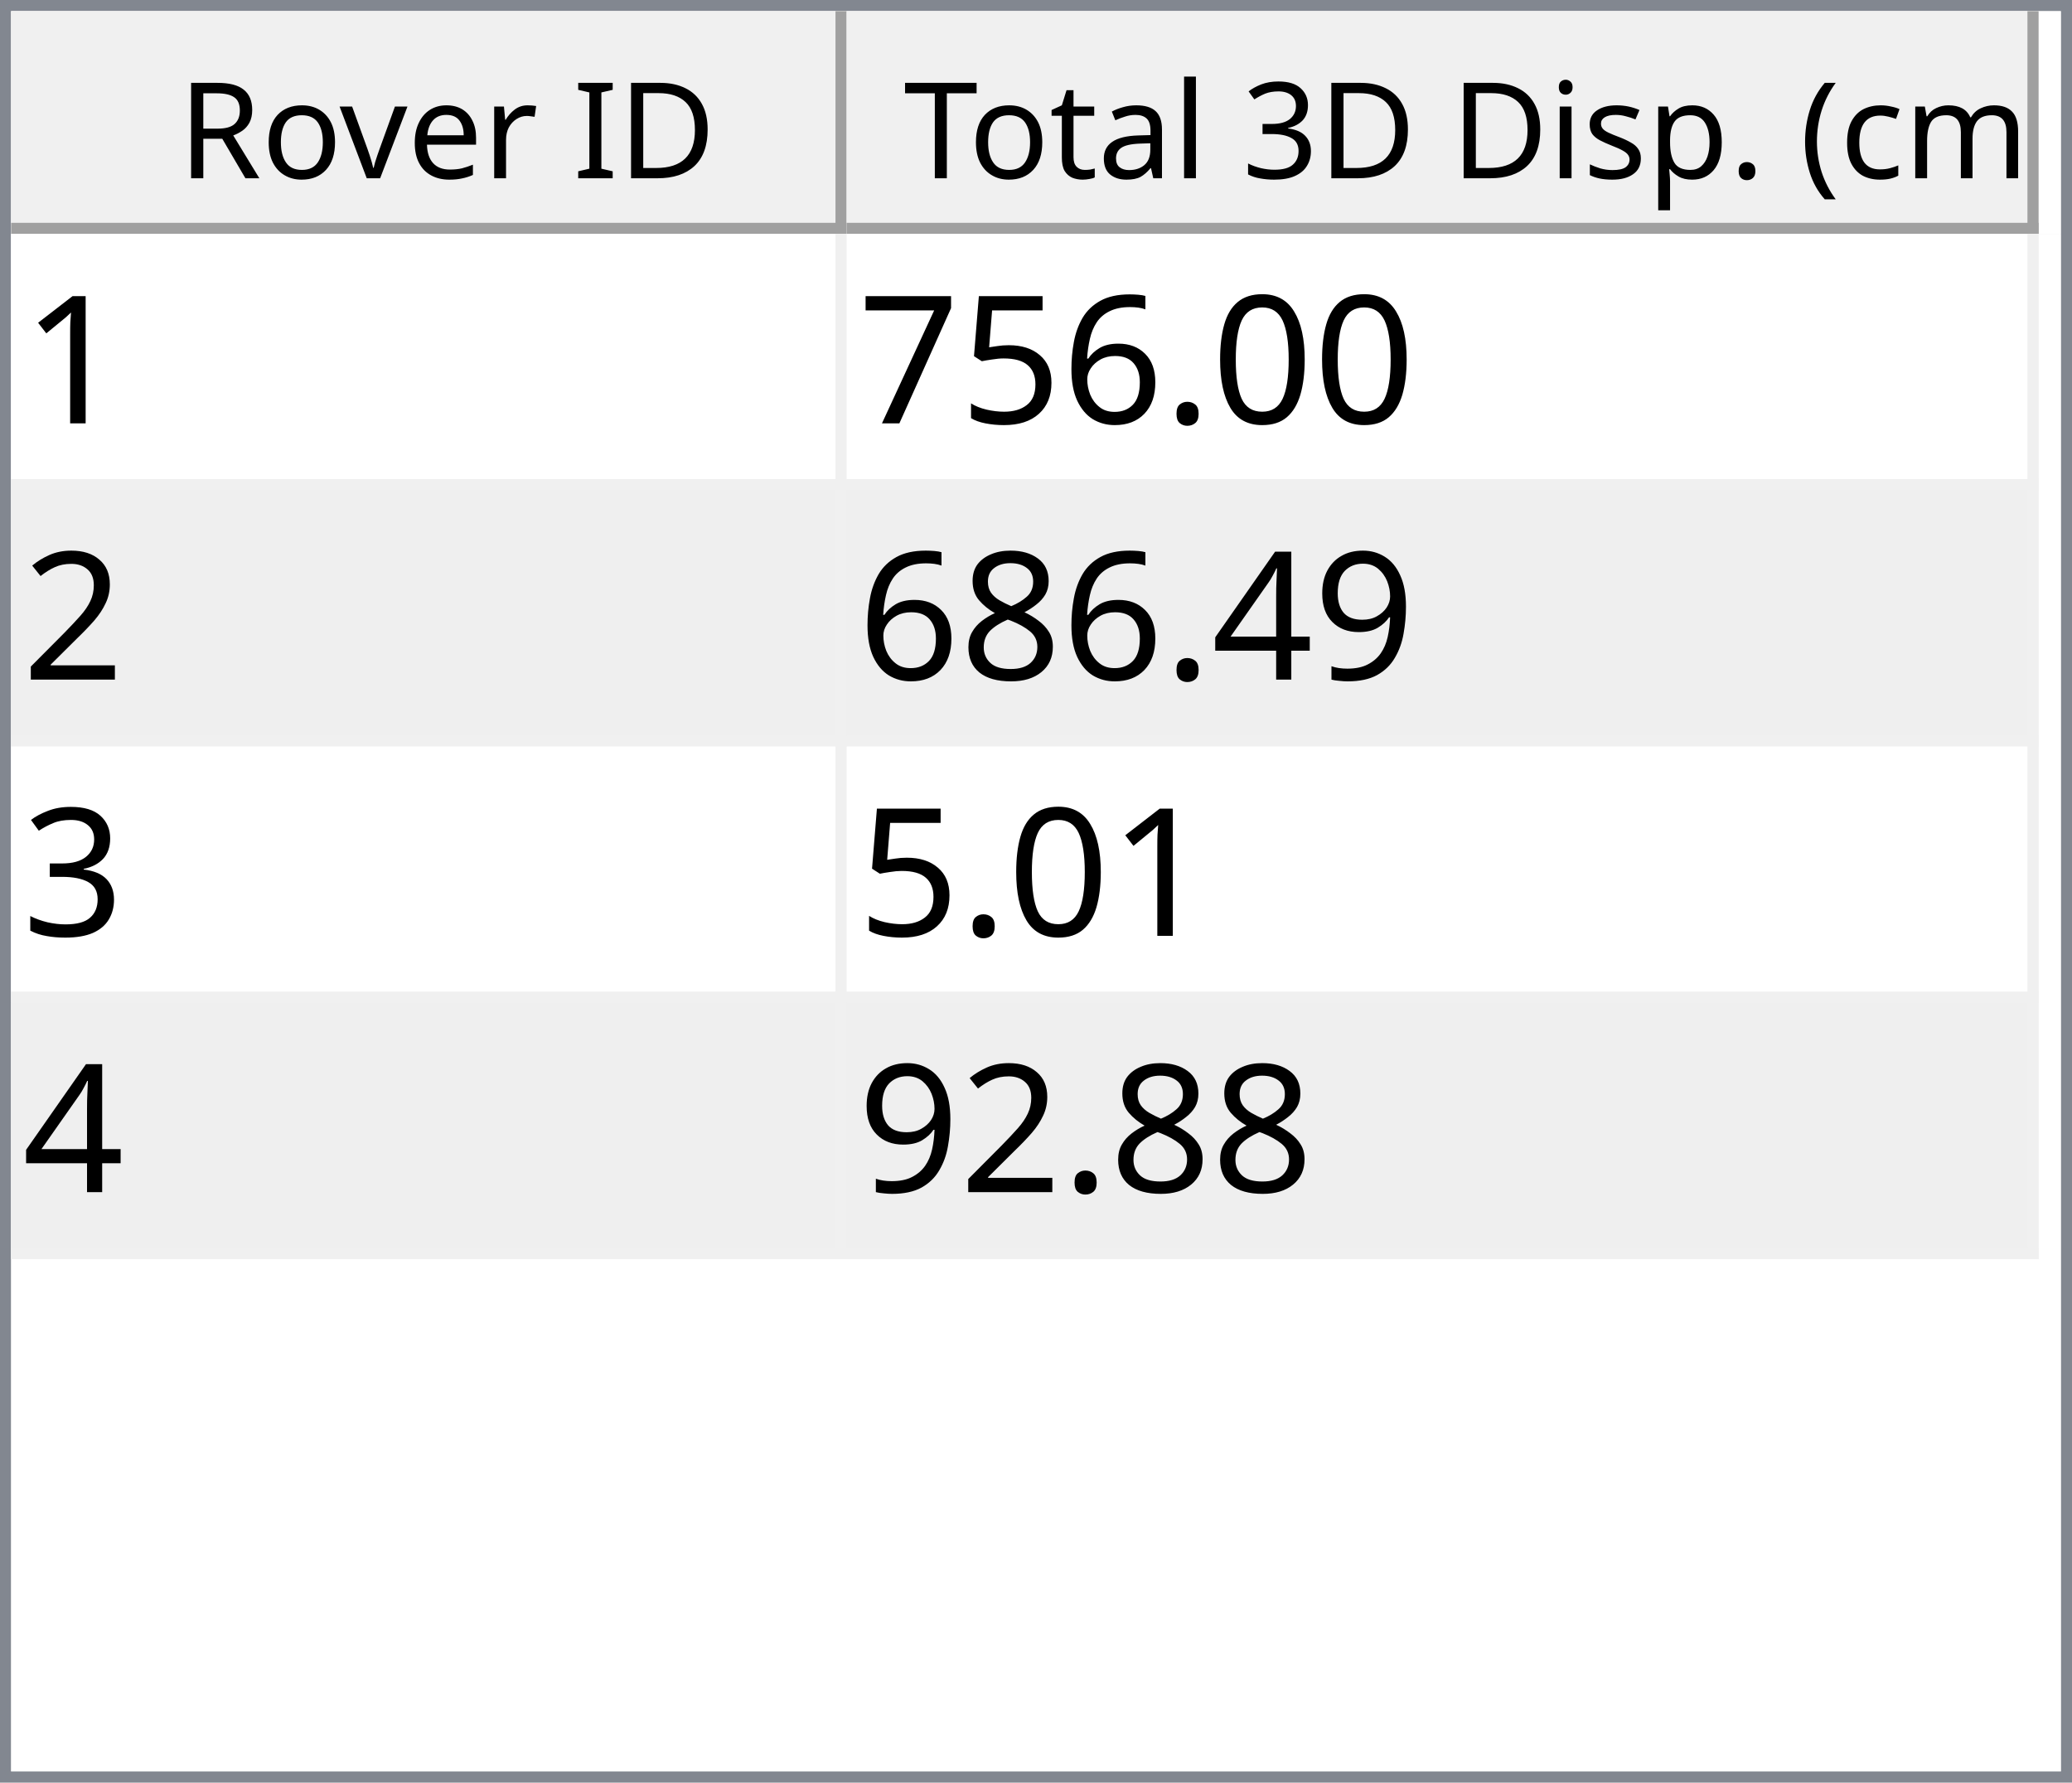
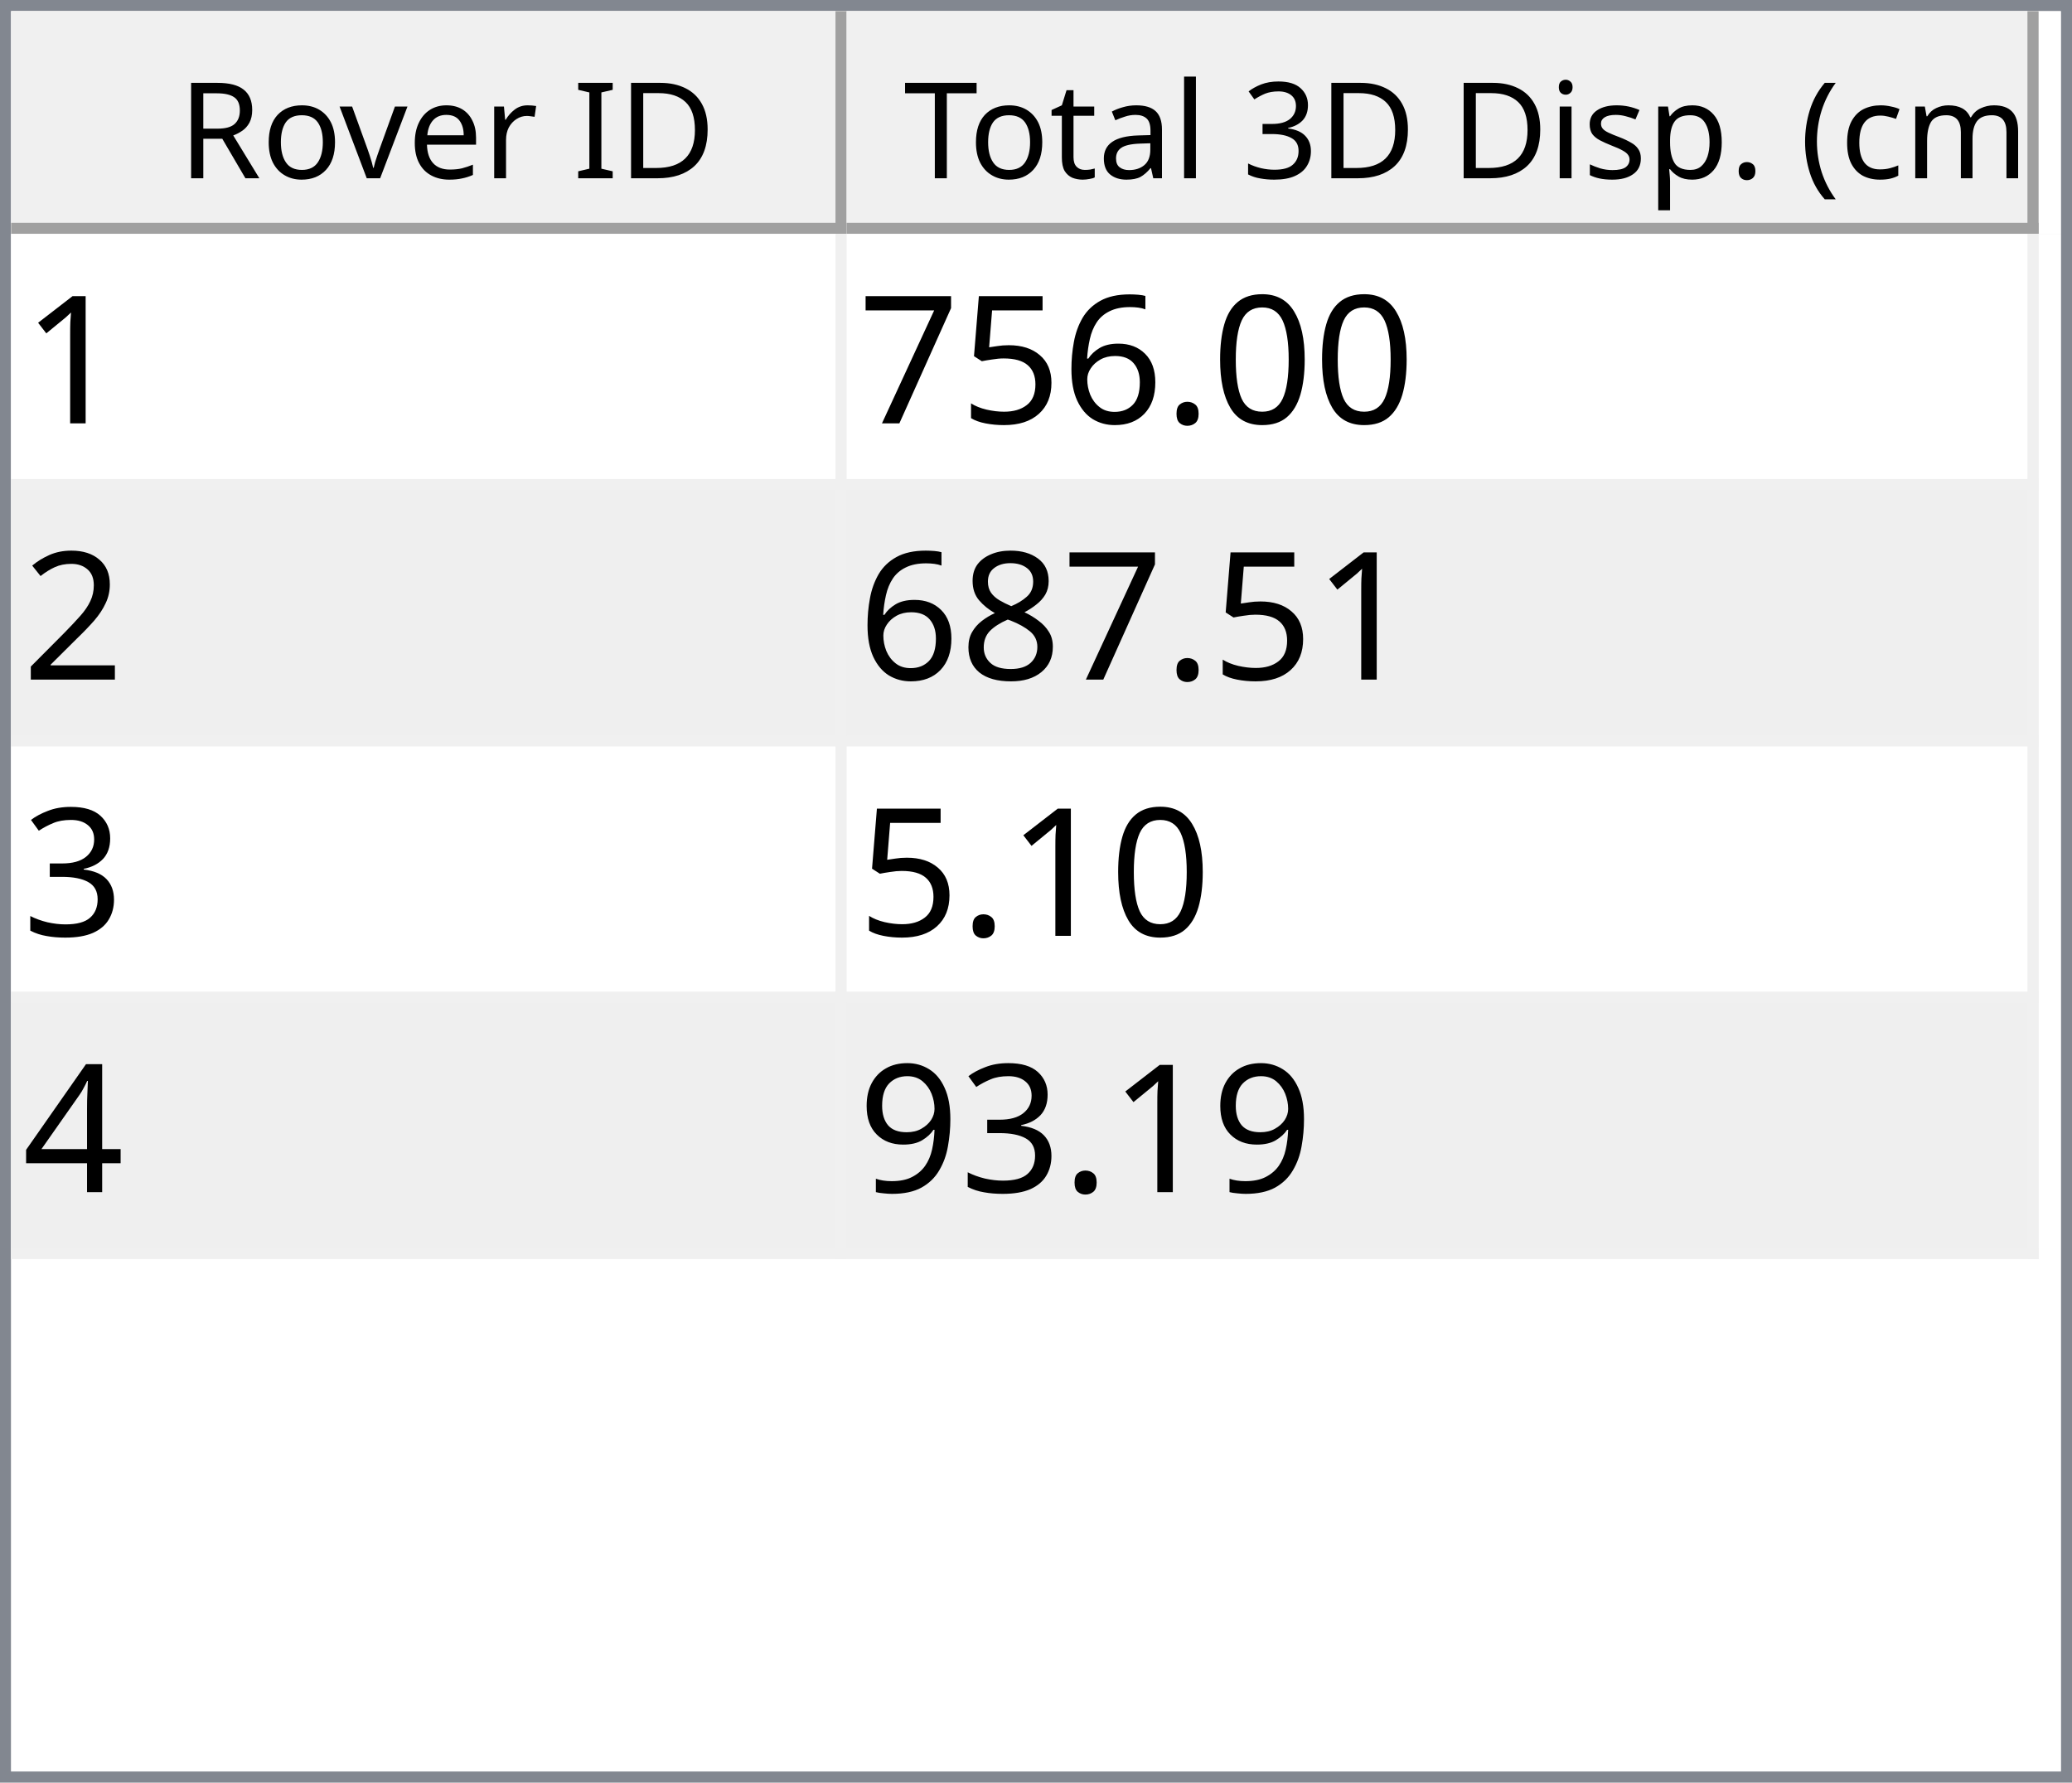
<svg xmlns="http://www.w3.org/2000/svg" style="fill-opacity:1; color-rendering:auto; color-interpolation:auto; text-rendering:auto; stroke:black; stroke-linecap:square; stroke-miterlimit:10; shape-rendering:auto; stroke-opacity:1; fill:black; stroke-dasharray:none; font-weight:normal; stroke-width:1; font-family:'Dialog'; font-style:normal; stroke-linejoin:miter; font-size:12px; stroke-dashoffset:0; image-rendering:auto;" width="186" height="160">
  <defs id="genericDefs" />
  <g>
    <defs id="defs1">
      <clipPath clipPathUnits="userSpaceOnUse" id="clipPath1">
        <path d="M0 0 L186 0 L186 160 L0 160 L0 0 Z" />
      </clipPath>
      <clipPath clipPathUnits="userSpaceOnUse" id="clipPath2">
        <path d="M0 0 L0 160 L186 160 L186 0 Z" />
      </clipPath>
      <clipPath clipPathUnits="userSpaceOnUse" id="clipPath3">
        <path d="M0 0 L0 20 L184 20 L184 0 Z" />
      </clipPath>
      <clipPath clipPathUnits="userSpaceOnUse" id="clipPath4">
        <path d="M0 0 L0 20 L75 20 L75 0 Z" />
      </clipPath>
      <clipPath clipPathUnits="userSpaceOnUse" id="clipPath5">
        <path d="M1 1 L1 19 L74 19 L74 1 Z" />
      </clipPath>
      <clipPath clipPathUnits="userSpaceOnUse" id="clipPath6">
        <path d="M0 0 L0 18 L73 18 L73 0 Z" />
      </clipPath>
      <clipPath clipPathUnits="userSpaceOnUse" id="clipPath7">
        <path d="M-0.5 -0.5 L-0.5 19.5 L74.5 19.5 L74.5 -0.5 Z" />
      </clipPath>
      <clipPath clipPathUnits="userSpaceOnUse" id="clipPath8">
        <path d="M0 0 L0 20 L107 20 L107 0 Z" />
      </clipPath>
      <clipPath clipPathUnits="userSpaceOnUse" id="clipPath9">
        <path d="M1 1 L1 19 L106 19 L106 1 Z" />
      </clipPath>
      <clipPath clipPathUnits="userSpaceOnUse" id="clipPath10">
        <path d="M0 0 L0 18 L105 18 L105 0 Z" />
      </clipPath>
      <clipPath clipPathUnits="userSpaceOnUse" id="clipPath11">
        <path d="M-0.5 -0.5 L-0.5 19.5 L106.5 19.5 L106.5 -0.5 Z" />
      </clipPath>
      <clipPath clipPathUnits="userSpaceOnUse" id="clipPath12">
        <path d="M0 0 L0 138 L184 138 L184 0 Z" />
      </clipPath>
      <clipPath clipPathUnits="userSpaceOnUse" id="clipPath13">
        <path d="M0 0 L0 92 L182 92 L182 0 Z" />
      </clipPath>
      <clipPath clipPathUnits="userSpaceOnUse" id="clipPath14">
        <path d="M-0.5 -0.5 L-0.5 91.5 L181.5 91.5 L181.5 -0.5 Z" />
      </clipPath>
      <clipPath clipPathUnits="userSpaceOnUse" id="clipPath15">
        <path d="M0 0 L0 22 L74 22 L74 0 Z" />
      </clipPath>
      <clipPath clipPathUnits="userSpaceOnUse" id="clipPath16">
        <path d="M0 0 L0 22 L106 22 L106 0 Z" />
      </clipPath>
      <font horiz-adv-x="64.551" id="font1">
        <font-face ascent="107.91" descent="25.098" units-per-em="100" style="font-style:normal; font-family:Segoe UI; font-weight:normal;" />
        <missing-glyph horiz-adv-x="64.551" d="M8.109 0 L8.109 68.266 L56.453 68.266 L56.453 0 L8.109 0 ZM15.328 7.234 L49.219 7.234 L49.219 61.031 L15.328 61.031 L15.328 7.234 Z" />
        <glyph unicode="D" horiz-adv-x="70.117" d="M9.188 0 L9.188 70.016 L28.516 70.016 Q65.531 70.016 65.531 35.891 Q65.531 19.672 55.25 9.836 Q44.969 0 27.734 0 L9.188 0 ZM17.391 62.594 L17.391 7.422 L27.828 7.422 Q41.609 7.422 49.273 14.797 Q56.938 22.172 56.938 35.688 Q56.938 62.594 28.328 62.594 L17.391 62.594 Z" />
        <glyph unicode="I" horiz-adv-x="26.611" d="M17.391 0 L9.188 0 L9.188 70.016 L17.391 70.016 L17.391 0 Z" />
        <glyph unicode=" " horiz-adv-x="27.393" d="" />
        <glyph unicode="r" horiz-adv-x="34.766" d="M34.188 41.891 Q32.078 43.5 28.125 43.5 Q23 43.5 19.555 38.672 Q16.109 33.844 16.109 25.484 L16.109 0 L8.109 0 L8.109 50 L16.109 50 L16.109 39.703 L16.312 39.703 Q18.016 44.969 21.531 47.922 Q25.047 50.875 29.391 50.875 Q32.516 50.875 34.188 50.203 L34.188 41.891 Z" />
        <glyph unicode="e" horiz-adv-x="52.295" d="M48.297 23 L12.984 23 Q13.188 14.656 17.484 10.109 Q21.781 5.562 29.297 5.562 Q37.75 5.562 44.828 11.141 L44.828 3.609 Q38.234 -1.172 27.391 -1.172 Q16.797 -1.172 10.742 5.641 Q4.688 12.453 4.688 24.812 Q4.688 36.469 11.305 43.82 Q17.922 51.172 27.734 51.172 Q37.547 51.172 42.922 44.828 Q48.297 38.484 48.297 27.203 L48.297 23 ZM40.094 29.781 Q40.047 36.719 36.75 40.578 Q33.453 44.438 27.594 44.438 Q21.922 44.438 17.969 40.383 Q14.016 36.328 13.094 29.781 L40.094 29.781 Z" />
        <glyph unicode="v" horiz-adv-x="47.9" d="M47.406 50 L27.484 0 L19.625 0 L0.688 50 L9.469 50 L22.172 13.672 Q23.578 9.672 23.922 6.688 L24.125 6.688 Q24.609 10.453 25.688 13.484 L38.969 50 L47.406 50 Z" />
        <glyph unicode="o" horiz-adv-x="58.594" d="M29 -1.172 Q17.922 -1.172 11.305 5.836 Q4.688 12.844 4.688 24.422 Q4.688 37.016 11.57 44.094 Q18.453 51.172 30.172 51.172 Q41.359 51.172 47.633 44.289 Q53.906 37.406 53.906 25.203 Q53.906 13.234 47.141 6.031 Q40.375 -1.172 29 -1.172 ZM29.594 44.438 Q21.875 44.438 17.383 39.188 Q12.891 33.938 12.891 24.703 Q12.891 15.828 17.43 10.695 Q21.969 5.562 29.594 5.562 Q37.359 5.562 41.531 10.594 Q45.703 15.625 45.703 24.906 Q45.703 34.281 41.531 39.359 Q37.359 44.438 29.594 44.438 Z" />
        <glyph unicode="R" horiz-adv-x="59.814" d="M59.375 0 L49.609 0 L37.891 19.625 Q36.281 22.359 34.766 24.289 Q33.25 26.219 31.664 27.438 Q30.078 28.656 28.25 29.219 Q26.422 29.781 24.125 29.781 L17.391 29.781 L17.391 0 L9.188 0 L9.188 70.016 L30.078 70.016 Q34.672 70.016 38.555 68.867 Q42.438 67.719 45.289 65.375 Q48.141 63.031 49.758 59.547 Q51.375 56.062 51.375 51.375 Q51.375 47.703 50.273 44.656 Q49.172 41.609 47.148 39.211 Q45.125 36.812 42.266 35.133 Q39.406 33.453 35.844 32.516 L35.844 32.328 Q37.594 31.547 38.891 30.547 Q40.188 29.547 41.359 28.18 Q42.531 26.812 43.68 25.078 Q44.828 23.344 46.234 21.047 L59.375 0 ZM17.391 62.594 L17.391 37.203 L28.516 37.203 Q31.594 37.203 34.203 38.133 Q36.812 39.062 38.719 40.797 Q40.625 42.531 41.703 45.047 Q42.781 47.562 42.781 50.688 Q42.781 56.297 39.141 59.445 Q35.5 62.594 28.609 62.594 L17.391 62.594 Z" />
        <glyph unicode=")" horiz-adv-x="30.176" d="M8.297 -15.922 L1.172 -15.922 Q16.406 2.344 16.406 26.812 Q16.406 51.469 1.078 70.016 L8.297 70.016 Q23.531 52.156 23.531 26.703 Q23.531 1.375 8.297 -15.922 Z" />
        <glyph unicode="m" horiz-adv-x="86.133" d="M79.109 0 L71.094 0 L71.094 28.719 Q71.094 37.016 68.531 40.727 Q65.969 44.438 59.906 44.438 Q54.781 44.438 51.195 39.75 Q47.609 35.062 47.609 28.516 L47.609 0 L39.594 0 L39.594 29.688 Q39.594 44.438 28.219 44.438 Q22.953 44.438 19.531 40.016 Q16.109 35.594 16.109 28.516 L16.109 0 L8.109 0 L8.109 50 L16.109 50 L16.109 42.094 L16.312 42.094 Q21.625 51.172 31.844 51.172 Q36.969 51.172 40.773 48.312 Q44.578 45.453 46 40.828 Q51.562 51.172 62.594 51.172 Q79.109 51.172 79.109 30.812 L79.109 0 Z" />
        <glyph unicode="c" horiz-adv-x="46.191" d="M42.188 2.297 Q36.422 -1.172 28.516 -1.172 Q17.828 -1.172 11.258 5.789 Q4.688 12.75 4.688 23.828 Q4.688 36.188 11.766 43.68 Q18.844 51.172 30.672 51.172 Q37.25 51.172 42.281 48.734 L42.281 40.531 Q36.719 44.438 30.375 44.438 Q22.703 44.438 17.797 38.945 Q12.891 33.453 12.891 24.516 Q12.891 15.719 17.508 10.641 Q22.125 5.562 29.891 5.562 Q36.422 5.562 42.188 9.906 L42.188 2.297 Z" />
        <glyph unicode="(" horiz-adv-x="30.176" d="M29.109 -15.922 L21.969 -15.922 Q6.844 1.375 6.844 26.703 Q6.844 52.156 21.969 70.016 L29.203 70.016 Q13.875 51.469 13.875 26.812 Q13.875 2.344 29.109 -15.922 Z" />
        <glyph unicode="." horiz-adv-x="21.68" d="M10.891 -1.078 Q8.641 -1.078 7.055 0.539 Q5.469 2.156 5.469 4.391 Q5.469 6.641 7.055 8.273 Q8.641 9.906 10.891 9.906 Q13.188 9.906 14.797 8.273 Q16.406 6.641 16.406 4.391 Q16.406 2.156 14.797 0.539 Q13.188 -1.078 10.891 -1.078 Z" />
        <glyph unicode="p" horiz-adv-x="58.789" d="M16.312 7.234 L16.109 7.234 L16.109 -23 L8.109 -23 L8.109 50 L16.109 50 L16.109 41.219 L16.312 41.219 Q22.219 51.172 33.594 51.172 Q43.266 51.172 48.688 44.461 Q54.109 37.75 54.109 26.469 Q54.109 13.922 48 6.375 Q41.891 -1.172 31.297 -1.172 Q21.578 -1.172 16.312 7.234 ZM16.109 27.391 L16.109 20.406 Q16.109 14.203 20.141 9.883 Q24.172 5.562 30.375 5.562 Q37.641 5.562 41.773 11.133 Q45.906 16.703 45.906 26.609 Q45.906 34.969 42.047 39.703 Q38.188 44.438 31.594 44.438 Q24.609 44.438 20.359 39.578 Q16.109 34.719 16.109 27.391 Z" />
        <glyph unicode="s" horiz-adv-x="42.432" d="M5.078 1.812 L5.078 10.406 Q11.625 5.562 19.484 5.562 Q30.031 5.562 30.031 12.594 Q30.031 14.594 29.125 15.992 Q28.219 17.391 26.68 18.461 Q25.141 19.531 23.07 20.383 Q21 21.234 18.609 22.172 Q15.281 23.484 12.766 24.828 Q10.25 26.172 8.57 27.859 Q6.891 29.547 6.031 31.695 Q5.172 33.844 5.172 36.719 Q5.172 40.234 6.789 42.945 Q8.406 45.656 11.086 47.484 Q13.766 49.312 17.211 50.242 Q20.656 51.172 24.312 51.172 Q30.812 51.172 35.938 48.922 L35.938 40.828 Q30.422 44.438 23.25 44.438 Q21 44.438 19.195 43.922 Q17.391 43.406 16.094 42.477 Q14.797 41.547 14.086 40.258 Q13.375 38.969 13.375 37.406 Q13.375 35.453 14.086 34.133 Q14.797 32.812 16.164 31.789 Q17.531 30.766 19.484 29.938 Q21.438 29.109 23.922 28.125 Q27.25 26.859 29.883 25.516 Q32.516 24.172 34.375 22.484 Q36.234 20.797 37.234 18.602 Q38.234 16.406 38.234 13.375 Q38.234 9.672 36.602 6.938 Q34.969 4.203 32.234 2.398 Q29.5 0.594 25.93 -0.289 Q22.359 -1.172 18.453 -1.172 Q10.75 -1.172 5.078 1.812 Z" />
        <glyph unicode="i" horiz-adv-x="24.219" d="M12.203 62.703 Q10.062 62.703 8.547 64.164 Q7.031 65.625 7.031 67.875 Q7.031 70.125 8.547 71.609 Q10.062 73.094 12.203 73.094 Q14.406 73.094 15.945 71.609 Q17.484 70.125 17.484 67.875 Q17.484 65.719 15.945 64.211 Q14.406 62.703 12.203 62.703 ZM16.109 0 L8.109 0 L8.109 50 L16.109 50 L16.109 0 Z" />
        <glyph unicode="3" horiz-adv-x="53.906" d="M46.531 19.828 Q46.531 15.094 44.75 11.211 Q42.969 7.328 39.719 4.57 Q36.469 1.812 31.93 0.297 Q27.391 -1.219 21.922 -1.219 Q11.922 -1.219 6 2.594 L6 11.188 Q13.094 5.609 22.219 5.609 Q25.875 5.609 28.828 6.539 Q31.781 7.469 33.906 9.227 Q36.031 10.984 37.18 13.477 Q38.328 15.969 38.328 19.094 Q38.328 32.812 18.797 32.812 L12.984 32.812 L12.984 39.594 L18.5 39.594 Q35.797 39.594 35.797 52.484 Q35.797 64.406 22.609 64.406 Q15.188 64.406 8.688 59.422 L8.688 67.188 Q15.375 71.188 24.609 71.188 Q29 71.188 32.57 69.969 Q36.141 68.75 38.68 66.555 Q41.219 64.359 42.609 61.281 Q44 58.203 44 54.5 Q44 40.672 30.031 36.719 L30.031 36.531 Q33.594 36.141 36.625 34.797 Q39.656 33.453 41.852 31.305 Q44.047 29.156 45.289 26.25 Q46.531 23.344 46.531 19.828 Z" />
        <glyph unicode="l" horiz-adv-x="24.219" d="M16.109 0 L8.109 0 L8.109 74.031 L16.109 74.031 L16.109 0 Z" />
        <glyph unicode="a" horiz-adv-x="50.879" d="M43.891 0 L35.891 0 L35.891 7.812 L35.688 7.812 Q30.469 -1.172 20.312 -1.172 Q12.844 -1.172 8.617 2.781 Q4.391 6.734 4.391 13.281 Q4.391 27.297 20.906 29.594 L35.891 31.688 Q35.891 44.438 25.594 44.438 Q16.547 44.438 9.281 38.281 L9.281 46.484 Q16.656 51.172 26.266 51.172 Q43.891 51.172 43.891 32.516 L43.891 0 ZM35.891 25.297 L23.828 23.641 Q18.266 22.859 15.43 20.875 Q12.594 18.891 12.594 13.875 Q12.594 10.203 15.211 7.883 Q17.828 5.562 22.172 5.562 Q28.125 5.562 32.008 9.742 Q35.891 13.922 35.891 20.312 L35.891 25.297 Z" />
        <glyph unicode="t" horiz-adv-x="33.887" d="M31.297 0.484 Q28.469 -1.078 23.828 -1.078 Q10.688 -1.078 10.688 13.578 L10.688 43.172 L2.094 43.172 L2.094 50 L10.688 50 L10.688 62.203 L18.703 64.797 L18.703 50 L31.297 50 L31.297 43.172 L18.703 43.172 L18.703 14.984 Q18.703 9.969 20.414 7.82 Q22.125 5.672 26.078 5.672 Q29.109 5.672 31.297 7.328 L31.297 0.484 Z" />
        <glyph unicode="T" horiz-adv-x="52.393" d="M50.594 62.594 L30.375 62.594 L30.375 0 L22.172 0 L22.172 62.594 L2 62.594 L2 70.016 L50.594 70.016 L50.594 62.594 Z" />
      </font>
      <font horiz-adv-x="75.0" id="font2">
        <font-face ascent="100.537" descent="21.973" units-per-em="100" style="font-style:normal; font-family:sans-serif; font-weight:normal;" />
        <missing-glyph horiz-adv-x="75.0" d="M12.5 0 L12.5 62.5 L62.5 62.5 L62.5 0 L12.5 0 ZM14.062 1.562 L60.938 1.562 L60.938 60.938 L14.062 60.938 L14.062 1.562 Z" />
        <glyph unicode="1" horiz-adv-x="55.615" d="M37.25 0 L28.469 0 L28.469 56 Q25.297 52.984 20.141 49.953 Q14.984 46.922 10.891 45.406 L10.891 53.906 Q18.266 57.375 23.781 62.305 Q29.297 67.234 31.594 71.875 L37.25 71.875 L37.25 0 Z" />
        <glyph unicode="0" horiz-adv-x="55.615" d="M4.156 35.297 Q4.156 48 6.766 55.742 Q9.375 63.484 14.523 67.68 Q19.672 71.875 27.484 71.875 Q33.25 71.875 37.594 69.555 Q41.938 67.234 44.773 62.867 Q47.609 58.5 49.219 52.227 Q50.828 45.953 50.828 35.297 Q50.828 22.703 48.242 14.969 Q45.656 7.234 40.508 3.008 Q35.359 -1.219 27.484 -1.219 Q17.141 -1.219 11.234 6.203 Q4.156 15.141 4.156 35.297 ZM13.188 35.297 Q13.188 17.672 17.312 11.836 Q21.438 6 27.484 6 Q33.547 6 37.672 11.859 Q41.797 17.719 41.797 35.297 Q41.797 52.984 37.672 58.789 Q33.547 64.594 27.391 64.594 Q21.344 64.594 17.719 59.469 Q13.188 52.938 13.188 35.297 Z" />
        <glyph unicode="." horiz-adv-x="27.783" d="M9.078 0 L9.078 10.016 L19.094 10.016 L19.094 0 L9.078 0 Z" />
        <glyph unicode="6" horiz-adv-x="55.615" d="M49.75 54.047 L41.016 53.375 Q39.844 58.547 37.703 60.891 Q34.125 64.656 28.906 64.656 Q24.703 64.656 21.531 62.312 Q17.391 59.281 14.992 53.469 Q12.594 47.656 12.5 36.922 Q15.672 41.75 20.266 44.094 Q24.859 46.438 29.891 46.438 Q38.672 46.438 44.852 39.969 Q51.031 33.5 51.031 23.25 Q51.031 16.5 48.125 10.719 Q45.219 4.938 40.141 1.859 Q35.062 -1.219 28.609 -1.219 Q17.625 -1.219 10.695 6.859 Q3.766 14.938 3.766 33.5 Q3.766 54.25 11.422 63.672 Q18.109 71.875 29.438 71.875 Q37.891 71.875 43.289 67.141 Q48.688 62.406 49.75 54.047 ZM13.875 23.188 Q13.875 18.656 15.797 14.508 Q17.719 10.359 21.188 8.18 Q24.656 6 28.469 6 Q34.031 6 38.039 10.492 Q42.047 14.984 42.047 22.703 Q42.047 30.125 38.086 34.398 Q34.125 38.672 28.125 38.672 Q22.172 38.672 18.023 34.398 Q13.875 30.125 13.875 23.188 Z" />
        <glyph unicode="5" horiz-adv-x="55.615" d="M4.156 18.75 L13.375 19.531 Q14.406 12.797 18.141 9.398 Q21.875 6 27.156 6 Q33.5 6 37.891 10.789 Q42.281 15.578 42.281 23.484 Q42.281 31 38.062 35.352 Q33.844 39.703 27 39.703 Q22.75 39.703 19.336 37.773 Q15.922 35.844 13.969 32.766 L5.719 33.844 L12.641 70.609 L48.25 70.609 L48.25 62.203 L19.672 62.203 L15.828 42.969 Q22.266 47.469 29.344 47.469 Q38.719 47.469 45.164 40.969 Q51.609 34.469 51.609 24.266 Q51.609 14.547 45.953 7.469 Q39.062 -1.219 27.156 -1.219 Q17.391 -1.219 11.211 4.25 Q5.031 9.719 4.156 18.75 Z" />
        <glyph unicode="7" horiz-adv-x="55.615" d="M4.734 62.203 L4.734 70.656 L51.078 70.656 L51.078 63.812 Q44.234 56.547 37.523 44.484 Q30.812 32.422 27.156 19.672 Q24.516 10.688 23.781 0 L14.75 0 Q14.891 8.453 18.062 20.414 Q21.234 32.375 27.172 43.484 Q33.109 54.594 39.797 62.203 L4.734 62.203 Z" />
        <glyph unicode="2" horiz-adv-x="55.615" d="M50.344 8.453 L50.344 0 L3.031 0 Q2.938 3.172 4.047 6.109 Q5.859 10.938 9.836 15.625 Q13.812 20.312 21.344 26.469 Q33.016 36.031 37.117 41.625 Q41.219 47.219 41.219 52.203 Q41.219 57.422 37.477 61.008 Q33.734 64.594 27.734 64.594 Q21.391 64.594 17.578 60.789 Q13.766 56.984 13.719 50.25 L4.688 51.172 Q5.609 61.281 11.664 66.578 Q17.719 71.875 27.938 71.875 Q38.234 71.875 44.242 66.164 Q50.25 60.453 50.25 52 Q50.25 47.703 48.492 43.555 Q46.734 39.406 42.656 34.812 Q38.578 30.219 29.109 22.219 Q21.188 15.578 18.945 13.211 Q16.703 10.844 15.234 8.453 L50.344 8.453 Z" />
-         <glyph unicode="9" horiz-adv-x="55.615" d="M5.469 16.547 L13.922 17.328 Q14.984 11.375 18.016 8.688 Q21.047 6 25.781 6 Q29.828 6 32.883 7.859 Q35.938 9.719 37.891 12.82 Q39.844 15.922 41.164 21.195 Q42.484 26.469 42.484 31.938 Q42.484 32.516 42.438 33.688 Q39.797 29.5 35.234 26.883 Q30.672 24.266 25.344 24.266 Q16.453 24.266 10.305 30.711 Q4.156 37.156 4.156 47.703 Q4.156 58.594 10.578 65.234 Q17 71.875 26.656 71.875 Q33.641 71.875 39.43 68.117 Q45.219 64.359 48.219 57.398 Q51.219 50.438 51.219 37.25 Q51.219 23.531 48.242 15.406 Q45.266 7.281 39.383 3.031 Q33.5 -1.219 25.594 -1.219 Q17.188 -1.219 11.867 3.445 Q6.547 8.109 5.469 16.547 ZM41.453 48.141 Q41.453 55.719 37.43 60.156 Q33.406 64.594 27.734 64.594 Q21.875 64.594 17.531 59.812 Q13.188 55.031 13.188 47.406 Q13.188 40.578 17.312 36.305 Q21.438 32.031 27.484 32.031 Q33.594 32.031 37.523 36.305 Q41.453 40.578 41.453 48.141 Z" />
-         <glyph unicode="4" horiz-adv-x="55.615" d="M32.328 0 L32.328 17.141 L1.266 17.141 L1.266 25.203 L33.938 71.578 L41.109 71.578 L41.109 25.203 L50.781 25.203 L50.781 17.141 L41.109 17.141 L41.109 0 L32.328 0 ZM32.328 25.203 L32.328 57.469 L9.906 25.203 L32.328 25.203 Z" />
        <glyph unicode="8" horiz-adv-x="55.615" d="M17.672 38.812 Q12.203 40.828 9.57 44.539 Q6.938 48.25 6.938 53.422 Q6.938 61.234 12.555 66.555 Q18.172 71.875 27.484 71.875 Q36.859 71.875 42.578 66.43 Q48.297 60.984 48.297 53.172 Q48.297 48.188 45.68 44.508 Q43.062 40.828 37.75 38.812 Q44.344 36.672 47.781 31.883 Q51.219 27.094 51.219 20.453 Q51.219 11.281 44.727 5.031 Q38.234 -1.219 27.641 -1.219 Q17.047 -1.219 10.547 5.055 Q4.047 11.328 4.047 20.703 Q4.047 27.688 7.594 32.398 Q11.141 37.109 17.672 38.812 ZM15.922 53.719 Q15.922 48.641 19.195 45.414 Q22.469 42.188 27.688 42.188 Q32.766 42.188 36.016 45.383 Q39.266 48.578 39.266 53.219 Q39.266 58.062 35.914 61.359 Q32.562 64.656 27.594 64.656 Q22.562 64.656 19.242 61.43 Q15.922 58.203 15.922 53.719 ZM13.094 20.656 Q13.094 16.891 14.875 13.375 Q16.656 9.859 20.172 7.93 Q23.688 6 27.734 6 Q34.031 6 38.133 10.055 Q42.234 14.109 42.234 20.359 Q42.234 26.703 38.016 30.859 Q33.797 35.016 27.438 35.016 Q21.234 35.016 17.164 30.914 Q13.094 26.812 13.094 20.656 Z" />
        <glyph unicode="3" horiz-adv-x="55.615" d="M4.203 18.891 L12.984 20.062 Q14.5 12.594 18.141 9.297 Q21.781 6 27 6 Q33.203 6 37.477 10.297 Q41.75 14.594 41.75 20.953 Q41.75 27 37.797 30.93 Q33.844 34.859 27.734 34.859 Q25.25 34.859 21.531 33.891 L22.516 41.609 Q23.391 41.5 23.922 41.5 Q29.547 41.5 34.039 44.43 Q38.531 47.359 38.531 53.469 Q38.531 58.297 35.258 61.477 Q31.984 64.656 26.812 64.656 Q21.688 64.656 18.266 61.43 Q14.844 58.203 13.875 51.766 L5.078 53.328 Q6.688 62.156 12.398 67.016 Q18.109 71.875 26.609 71.875 Q32.469 71.875 37.398 69.359 Q42.328 66.844 44.945 62.5 Q47.562 58.156 47.562 53.266 Q47.562 48.641 45.07 44.828 Q42.578 41.016 37.703 38.766 Q44.047 37.312 47.562 32.695 Q51.078 28.078 51.078 21.141 Q51.078 11.766 44.242 5.25 Q37.406 -1.266 26.953 -1.266 Q17.531 -1.266 11.305 4.352 Q5.078 9.969 4.203 18.891 Z" />
+         <glyph unicode="4" horiz-adv-x="55.615" d="M32.328 0 L32.328 17.141 L1.266 17.141 L1.266 25.203 L33.938 71.578 L41.109 71.578 L41.109 25.203 L50.781 25.203 L50.781 17.141 L41.109 17.141 L41.109 0 L32.328 0 ZM32.328 25.203 L32.328 57.469 L9.906 25.203 L32.328 25.203 Z" />
+         <glyph unicode="9" horiz-adv-x="55.615" d="M5.469 16.547 L13.922 17.328 Q14.984 11.375 18.016 8.688 Q21.047 6 25.781 6 Q29.828 6 32.883 7.859 Q35.938 9.719 37.891 12.82 Q39.844 15.922 41.164 21.195 Q42.484 26.469 42.484 31.938 Q42.484 32.516 42.438 33.688 Q39.797 29.5 35.234 26.883 Q30.672 24.266 25.344 24.266 Q16.453 24.266 10.305 30.711 Q4.156 37.156 4.156 47.703 Q4.156 58.594 10.578 65.234 Q17 71.875 26.656 71.875 Q33.641 71.875 39.43 68.117 Q45.219 64.359 48.219 57.398 Q51.219 50.438 51.219 37.25 Q51.219 23.531 48.242 15.406 Q45.266 7.281 39.383 3.031 Q33.5 -1.219 25.594 -1.219 Q17.188 -1.219 11.867 3.445 Q6.547 8.109 5.469 16.547 ZM41.453 48.141 Q41.453 55.719 37.43 60.156 Q33.406 64.594 27.734 64.594 Q21.875 64.594 17.531 59.812 Q13.188 55.031 13.188 47.406 Q13.188 40.578 17.312 36.305 Q21.438 32.031 27.484 32.031 Q33.594 32.031 37.523 36.305 Q41.453 40.578 41.453 48.141 Z" />
      </font>
    </defs>
    <g style="fill:white; stroke:white;">
      <rect x="0" y="0" width="186" style="clip-path:url(#clipPath1); stroke:none;" height="160" />
    </g>
    <g style="fill:white; text-rendering:optimizeSpeed; color-rendering:optimizeSpeed; image-rendering:optimizeSpeed; shape-rendering:crispEdges; stroke:white; color-interpolation:sRGB;">
      <rect x="0" width="186" height="160" y="0" style="stroke:none;" />
      <path style="stroke:none;" d="M0 160 L186 160 L186 0 L0 0 Z" />
    </g>
    <g style="fill:rgb(240,240,240); font-family:'Segoe UI'; stroke:rgb(240,240,240);">
      <rect x="0" y="0" width="186" style="clip-path:url(#clipPath2); stroke:none;" height="160" />
    </g>
    <g style="fill:rgb(130,135,144); font-family:'Segoe UI'; stroke:rgb(130,135,144);">
      <path d="M0 0 L186 0 L186 160 L0 160 L0 0 ZM1 1 L185 1 L185 159 L1 159 L1 1 Z" style="fill-rule:evenodd; clip-path:url(#clipPath2); stroke:none;" />
    </g>
    <g style="fill:white; font-family:'Segoe UI'; stroke:white;" transform="translate(1,1)">
      <rect x="0" y="0" width="184" style="clip-path:url(#clipPath3); stroke:none;" height="20" />
    </g>
    <g style="fill:rgb(240,240,240); font-family:'Segoe UI'; stroke:rgb(240,240,240);" transform="translate(1,1)">
      <rect x="0" y="0" width="75" style="clip-path:url(#clipPath4); stroke:none;" height="20" />
    </g>
    <g style="font-family:'Segoe UI';" transform="translate(2,2)">
      <text x="14" xml:space="preserve" y="14" style="clip-path:url(#clipPath6); stroke:none;">Rover ID</text>
    </g>
    <g style="fill:rgb(160,160,160); font-family:'Segoe UI'; stroke:rgb(160,160,160); stroke-linejoin:bevel;" transform="translate(1.5,1.5)">
      <line x1="74" x2="74" y1="0" style="fill:none; clip-path:url(#clipPath7);" y2="19" />
    </g>
    <g style="fill:rgb(160,160,160); font-family:'Segoe UI'; stroke:rgb(160,160,160); stroke-linejoin:bevel;" transform="matrix(1,0,0,1,1,1) translate(0.5,0.5)">
      <line x1="0" x2="74" y1="19" style="fill:none; clip-path:url(#clipPath7);" y2="19" />
    </g>
    <g style="fill:rgb(240,240,240); font-family:'Segoe UI'; stroke:rgb(240,240,240);" transform="translate(76,1)">
      <rect x="0" y="0" width="107" style="clip-path:url(#clipPath8); stroke:none;" height="20" />
    </g>
    <g style="font-family:'Segoe UI';" transform="translate(77,2)">
      <text x="1" xml:space="preserve" y="14" style="clip-path:url(#clipPath10); stroke:none;"> Total 3D Disp. (cm)</text>
    </g>
    <g style="fill:rgb(160,160,160); font-family:'Segoe UI'; stroke:rgb(160,160,160); stroke-linejoin:bevel;" transform="translate(76.5,1.5)">
      <line x1="106" x2="106" y1="0" style="fill:none; clip-path:url(#clipPath11);" y2="19" />
    </g>
    <g style="fill:rgb(160,160,160); font-family:'Segoe UI'; stroke:rgb(160,160,160); stroke-linejoin:bevel;" transform="matrix(1,0,0,1,76,1) translate(0.5,0.5)">
      <line x1="0" x2="106" y1="19" style="fill:none; clip-path:url(#clipPath11);" y2="19" />
    </g>
    <g style="fill:white; font-family:'Segoe UI'; stroke:white;" transform="translate(1,21)">
      <rect x="0" y="0" width="184" style="clip-path:url(#clipPath12); stroke:none;" height="138" />
    </g>
    <g style="fill:rgb(240,240,240); font-size:16px; font-family:sans-serif; stroke:rgb(240,240,240);" transform="translate(1,21)">
      <rect x="0" y="0" width="182" style="clip-path:url(#clipPath13); stroke:none;" height="92" />
      <line transform="translate(0.5,0.5)" x1="0" x2="181" y1="22" style="clip-path:url(#clipPath14); fill:none; stroke-linejoin:bevel;" y2="22" />
    </g>
    <g transform="matrix(1,0,0,1,1,21) translate(0.5,0.5)" style="fill:rgb(240,240,240); font-size:16px; font-family:sans-serif; stroke:rgb(240,240,240); stroke-linejoin:bevel;">
      <line x1="0" x2="181" y1="45" style="fill:none; clip-path:url(#clipPath14);" y2="45" />
    </g>
    <g transform="matrix(1,0,0,1,1,21) translate(0.5,0.5)" style="fill:rgb(240,240,240); font-size:16px; font-family:sans-serif; stroke:rgb(240,240,240); stroke-linejoin:bevel;">
      <line x1="0" x2="181" y1="68" style="fill:none; clip-path:url(#clipPath14);" y2="68" />
    </g>
    <g transform="matrix(1,0,0,1,1,21) translate(0.5,0.5)" style="fill:rgb(240,240,240); font-size:16px; font-family:sans-serif; stroke:rgb(240,240,240); stroke-linejoin:bevel;">
      <line x1="0" x2="181" y1="91" style="fill:none; clip-path:url(#clipPath14);" y2="91" />
    </g>
    <g transform="matrix(1,0,0,1,1,21) translate(0.5,0.5)" style="fill:rgb(240,240,240); font-size:16px; font-family:sans-serif; stroke:rgb(240,240,240); stroke-linejoin:bevel;">
      <line x1="74" x2="74" y1="0" style="fill:none; clip-path:url(#clipPath14);" y2="91" />
    </g>
    <g transform="matrix(1,0,0,1,1,21) translate(0.5,0.5)" style="fill:rgb(240,240,240); font-size:16px; font-family:sans-serif; stroke:rgb(240,240,240); stroke-linejoin:bevel;">
      <line x1="181" x2="181" y1="0" style="fill:none; clip-path:url(#clipPath14);" y2="91" />
    </g>
    <g style="fill:white; font-size:16px; font-family:sans-serif; stroke:white;" transform="matrix(1,0,0,1,1,21)">
      <rect x="0" y="0" width="74" style="clip-path:url(#clipPath15); stroke:none;" height="22" />
      <text x="1" y="17" style="fill:black; clip-path:url(#clipPath15); stroke:none;" xml:space="preserve">1</text>
    </g>
    <g style="fill:white; font-size:16px; font-family:sans-serif; stroke:white;" transform="matrix(1,0,0,1,1,21) translate(75,0)">
      <rect x="0" y="0" width="106" style="clip-path:url(#clipPath16); stroke:none;" height="22" />
      <text x="1" y="17" style="fill:black; clip-path:url(#clipPath16); stroke:none;" xml:space="preserve">756.00</text>
    </g>
    <g style="fill:rgb(239,239,239); font-size:16px; font-family:sans-serif; stroke:rgb(239,239,239);" transform="matrix(1,0,0,1,1,21) translate(0,23)">
      <rect x="0" y="0" width="74" style="clip-path:url(#clipPath15); stroke:none;" height="22" />
      <text x="1" y="17" style="fill:black; clip-path:url(#clipPath15); stroke:none;" xml:space="preserve">2</text>
    </g>
    <g style="fill:rgb(239,239,239); font-size:16px; font-family:sans-serif; stroke:rgb(239,239,239);" transform="matrix(1,0,0,1,1,21) translate(75,23)">
      <rect x="0" y="0" width="106" style="clip-path:url(#clipPath16); stroke:none;" height="22" />
-       <text x="1" y="17" style="fill:black; clip-path:url(#clipPath16); stroke:none;" xml:space="preserve">686.49</text>
+       <text x="1" y="17" style="fill:black; clip-path:url(#clipPath16); stroke:none;" xml:space="preserve">687.51</text>
    </g>
    <g style="fill:white; font-size:16px; font-family:sans-serif; stroke:white;" transform="matrix(1,0,0,1,1,21) translate(0,46)">
      <rect x="0" y="0" width="74" style="clip-path:url(#clipPath15); stroke:none;" height="22" />
      <text x="1" y="17" style="fill:black; clip-path:url(#clipPath15); stroke:none;" xml:space="preserve">3</text>
    </g>
    <g style="fill:white; font-size:16px; font-family:sans-serif; stroke:white;" transform="matrix(1,0,0,1,1,21) translate(75,46)">
      <rect x="0" y="0" width="106" style="clip-path:url(#clipPath16); stroke:none;" height="22" />
-       <text x="1" y="17" style="fill:black; clip-path:url(#clipPath16); stroke:none;" xml:space="preserve">5.01</text>
+       <text x="1" y="17" style="fill:black; clip-path:url(#clipPath16); stroke:none;" xml:space="preserve">5.10</text>
    </g>
    <g style="fill:rgb(239,239,239); font-size:16px; font-family:sans-serif; stroke:rgb(239,239,239);" transform="matrix(1,0,0,1,1,21) translate(0,69)">
      <rect x="0" y="0" width="74" style="clip-path:url(#clipPath15); stroke:none;" height="22" />
      <text x="1" y="17" style="fill:black; clip-path:url(#clipPath15); stroke:none;" xml:space="preserve">4</text>
    </g>
    <g style="fill:rgb(239,239,239); font-size:16px; font-family:sans-serif; stroke:rgb(239,239,239);" transform="matrix(1,0,0,1,1,21) translate(75,69)">
      <rect x="0" y="0" width="106" style="clip-path:url(#clipPath16); stroke:none;" height="22" />
-       <text x="1" y="17" style="fill:black; clip-path:url(#clipPath16); stroke:none;" xml:space="preserve">92.88</text>
+       <text x="1" y="17" style="fill:black; clip-path:url(#clipPath16); stroke:none;" xml:space="preserve">93.19</text>
    </g>
  </g>
</svg>
